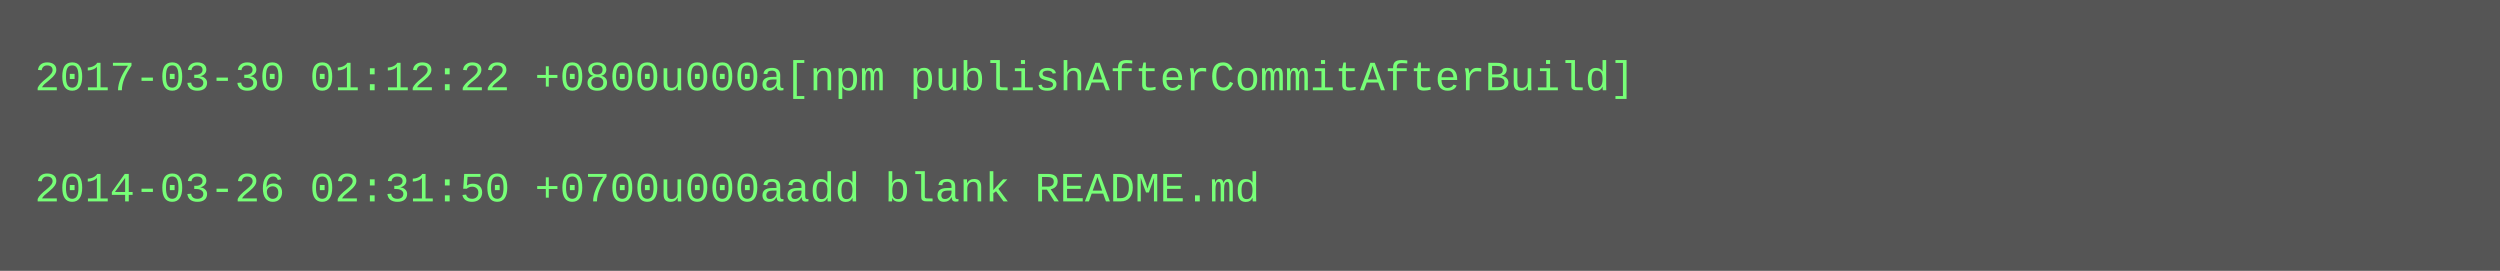
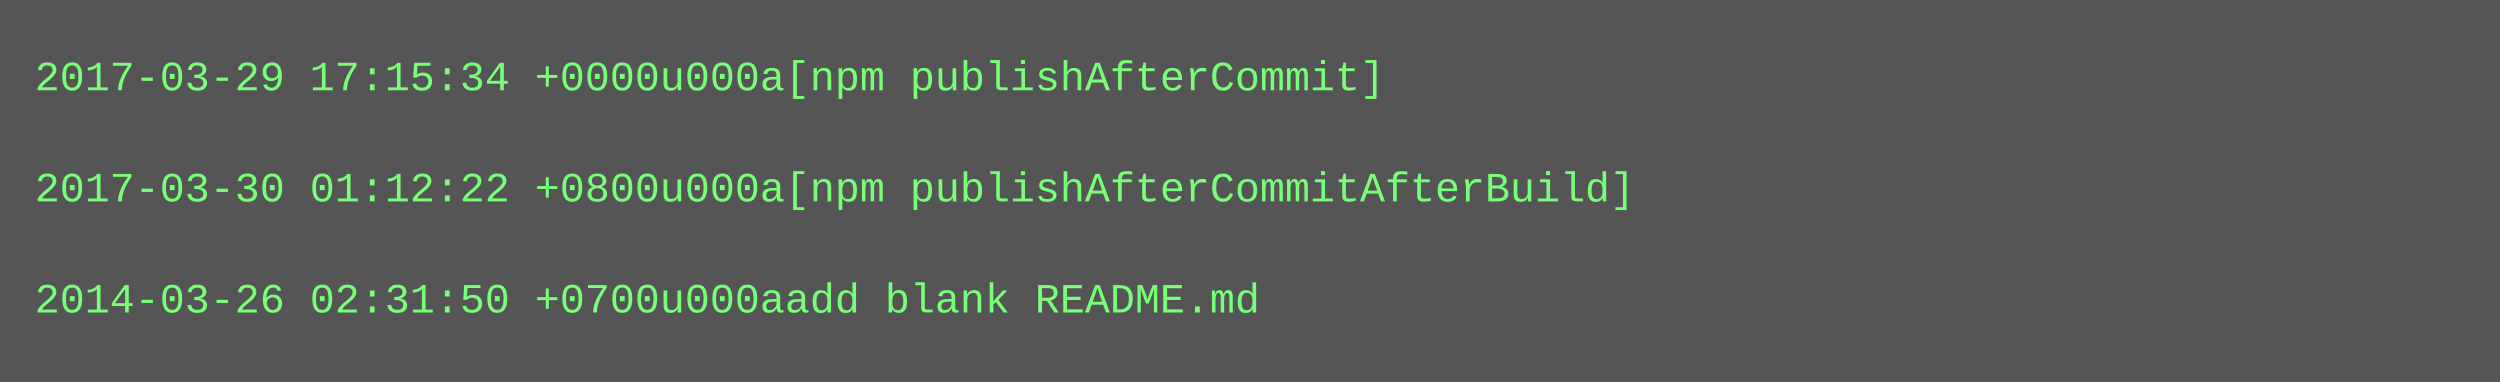
- <svg xmlns="http://www.w3.org/2000/svg" height="78" width="720">
-   <rect height="78" fill="#555" width="720" />
+ <svg xmlns="http://www.w3.org/2000/svg" height="110" width="720">
+   <rect height="110" fill="#555" width="720" />
  <text fill="#7f7" font-family="Courier New" font-size="12" xml:space="preserve">
-     <tspan x="10" y="26">2017-03-30 01:12:22 +0800u000a[npm publishAfterCommitAfterBuild]</tspan>
+     <tspan x="10" y="26">2017-03-29 17:15:34 +0000u000a[npm publishAfterCommit]</tspan>
    <tspan x="10" y="42" />
-     <tspan x="10" y="58">2014-03-26 02:31:50 +0700u000aadd blank README.md</tspan>
+     <tspan x="10" y="58">2017-03-30 01:12:22 +0800u000a[npm publishAfterCommitAfterBuild]</tspan>
+     <tspan x="10" y="74" />
+     <tspan x="10" y="90">2014-03-26 02:31:50 +0700u000aadd blank README.md</tspan>
  </text>
</svg>
